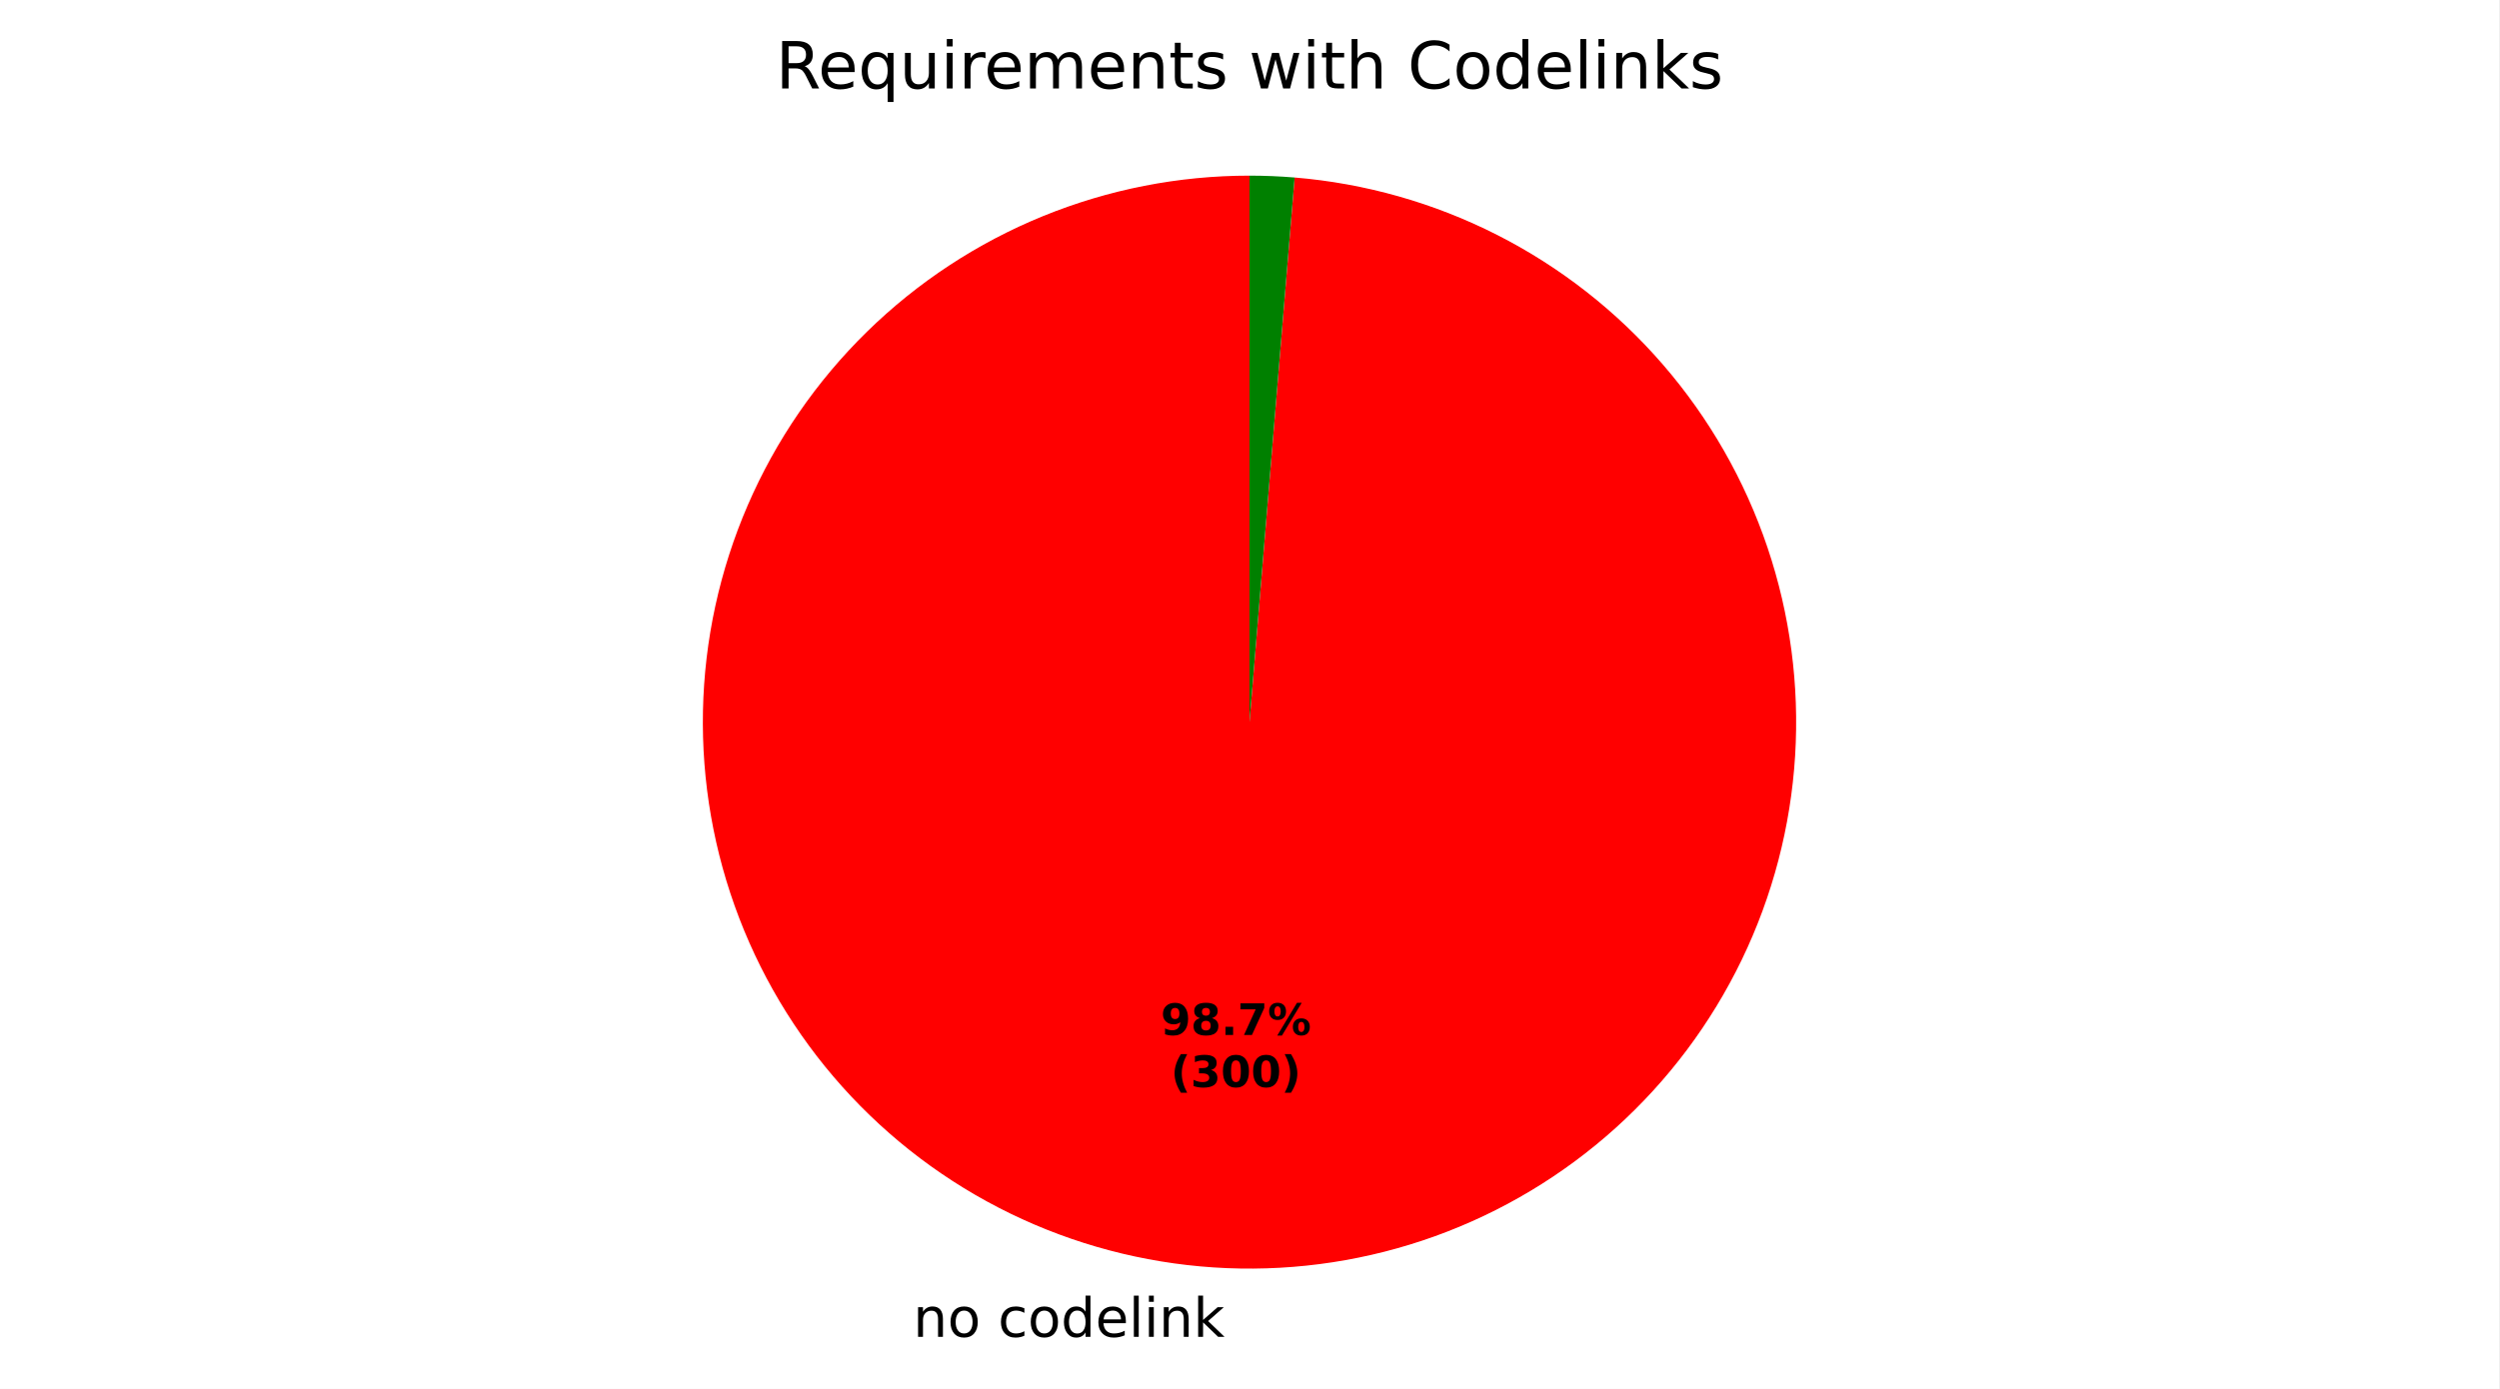
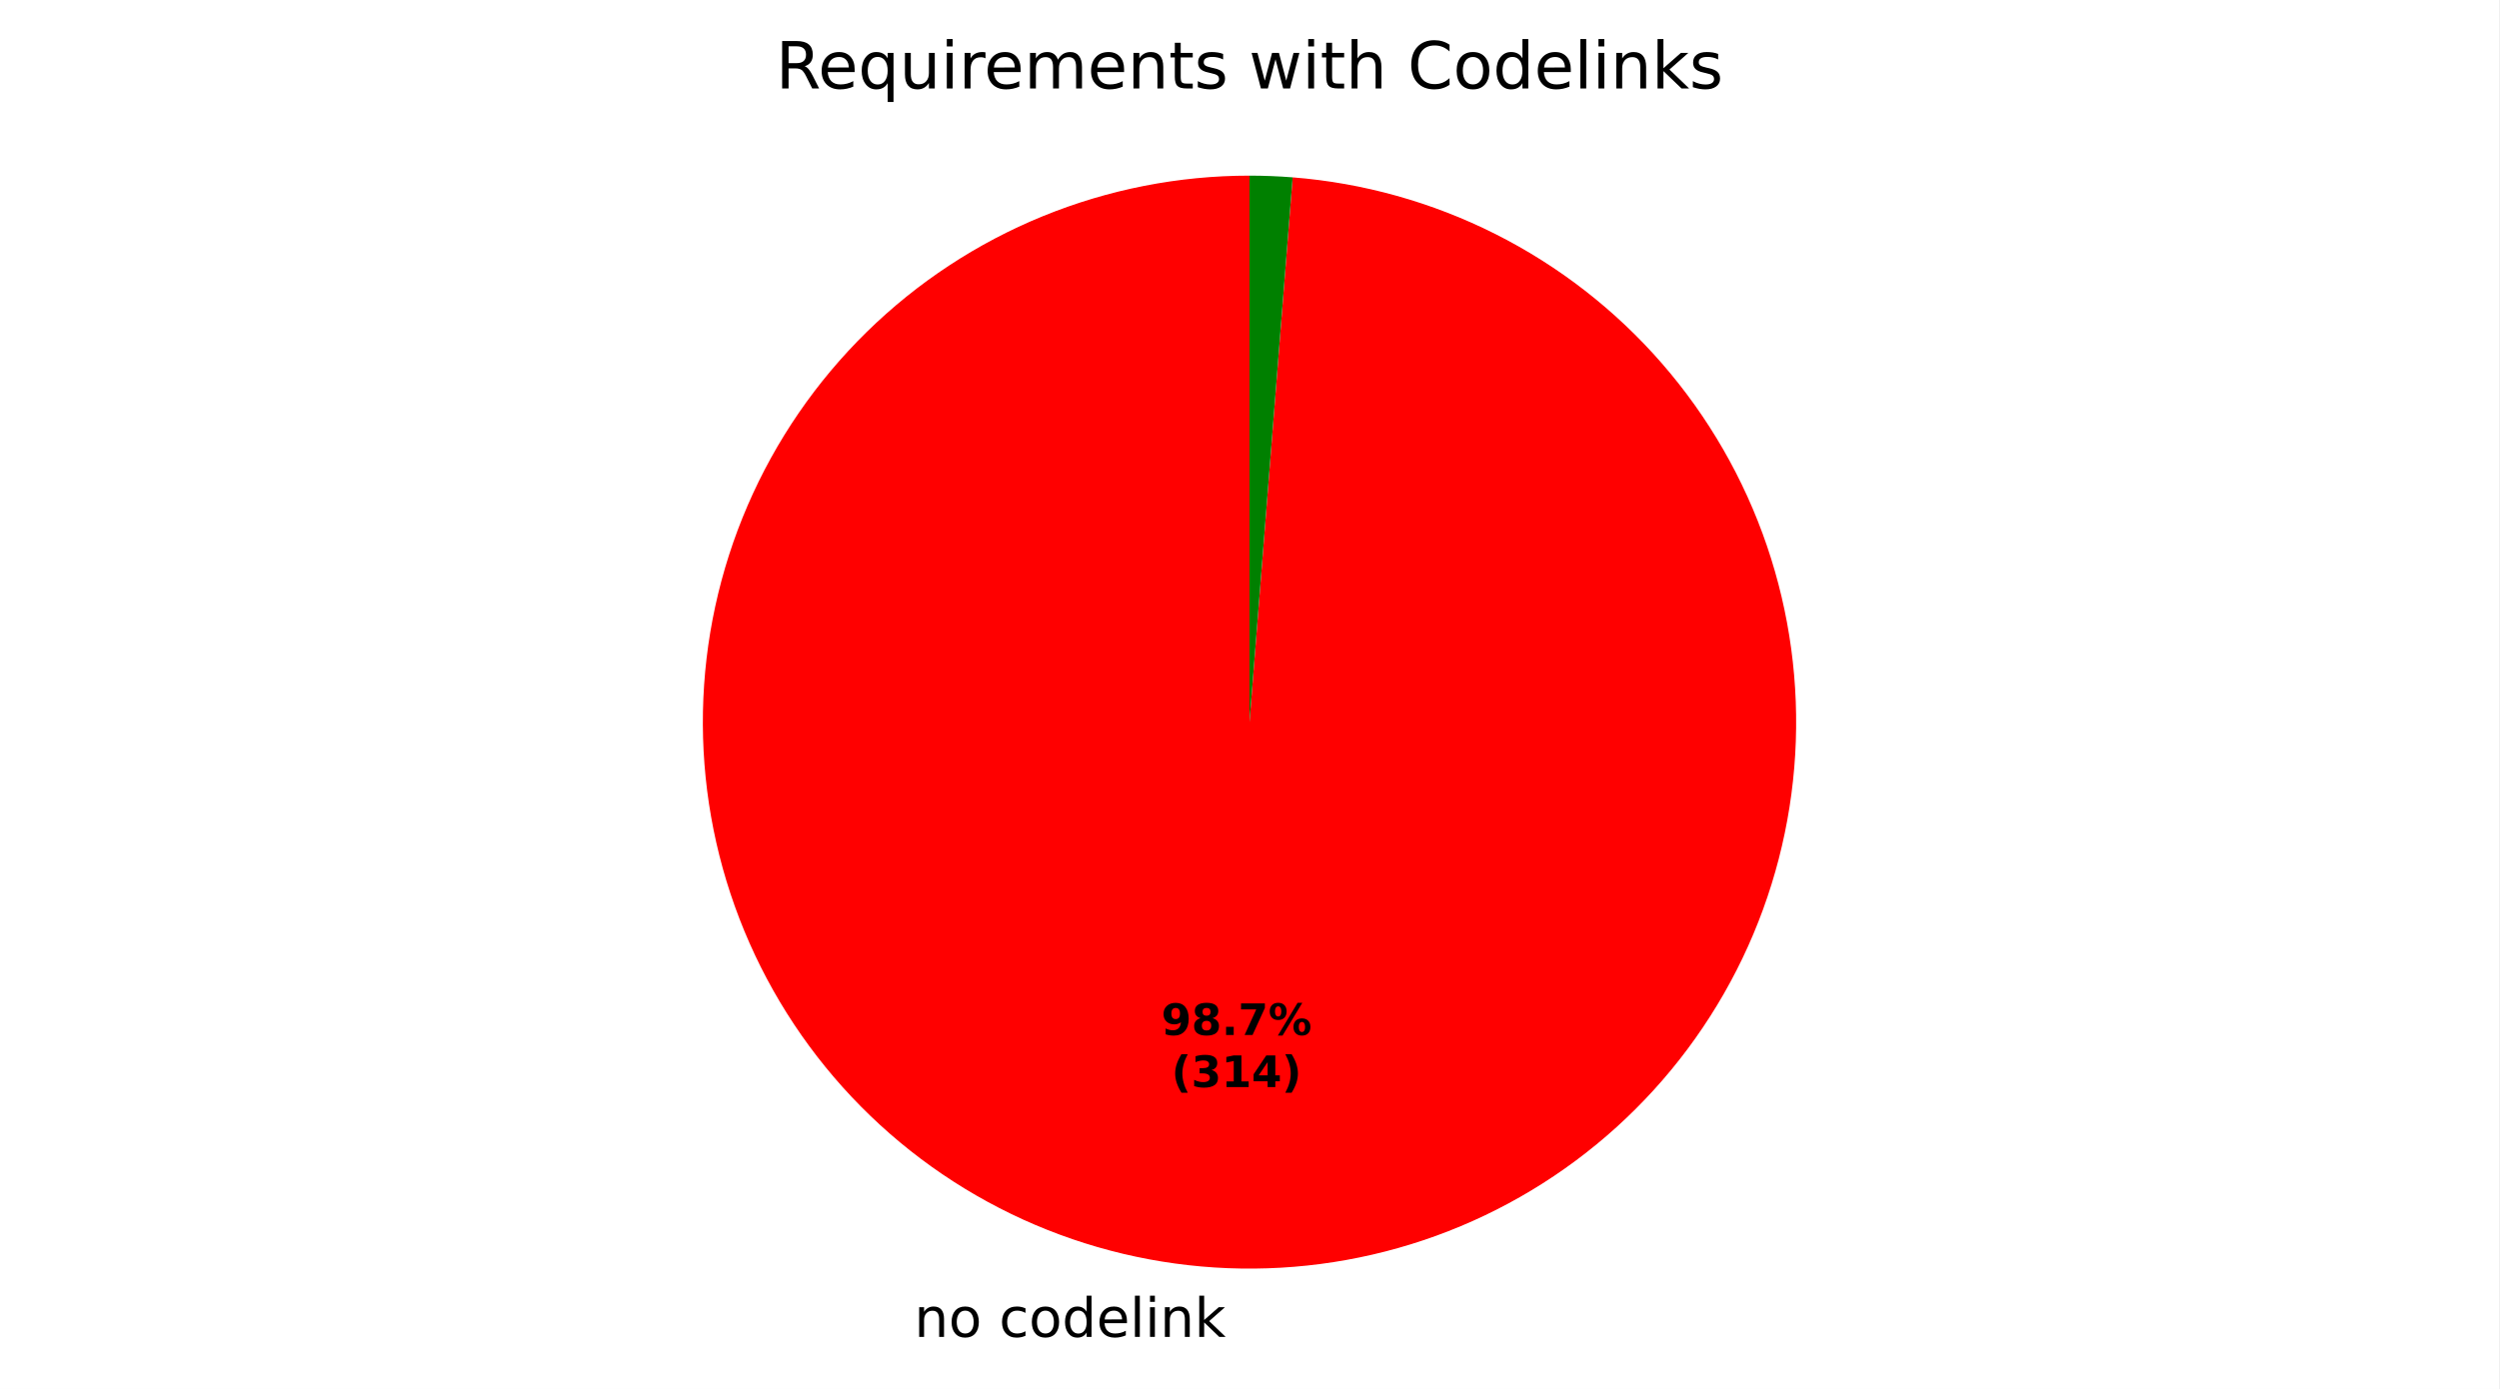
- <svg xmlns="http://www.w3.org/2000/svg" xmlns:xlink="http://www.w3.org/1999/xlink" width="460.8pt" height="256.184pt" viewBox="0 0 460.8 256.184" version="1.1">
+ <svg xmlns="http://www.w3.org/2000/svg" xmlns:xlink="http://www.w3.org/1999/xlink" width="460.8pt" height="256.192pt" viewBox="0 0 460.8 256.192" version="1.1">
  <defs>
    <style type="text/css">*{stroke-linejoin: round; stroke-linecap: butt}</style>
  </defs>
  <g id="figure_1">
    <g id="patch_1">
-       <path d="M 0 256.184  L 460.8 256.184  L 460.8 0  L 0 0  z " style="fill: #ffffff" />
+       <path d="M 0 256.192  L 460.8 256.192  L 460.8 0  L 0 0  z " style="fill: #ffffff" />
    </g>
    <g id="axes_1">
      <g id="patch_2">
-         <path d="M 230.4 32.398  C 217.338 32.398 204.4 34.937 192.307 39.873  C 180.214 44.809 169.195 52.049 159.864 61.189  C 150.533 70.329 143.067 81.196 137.882 93.185  C 132.697 105.173 129.891 118.056 129.622 131.115  C 129.352 144.174 131.622 157.162 136.308 169.354  C 140.993 181.547 148.003 192.713 156.948 202.231  C 165.894 211.749 176.604 219.438 188.483 224.869  C 200.362 230.301 213.184 233.372 226.234 233.912  C 239.285 234.452 252.317 232.45 264.604 228.018  C 276.89 223.586 288.199 216.807 297.9 208.061  C 307.601 199.314 315.509 188.765 321.185 177.001  C 326.861 165.237 330.197 152.481 331.006 139.444  C 331.816 126.408 330.083 113.337 325.906 100.961  C 321.729 88.586 315.186 77.139 306.642 67.26  C 298.097 57.38 287.714 49.255 276.069 43.337  C 264.425 37.42 251.741 33.821 238.724 32.742  L 230.4 133.198  z " style="fill: #ff0000" />
+         <path d="M 230.4 32.398  C 217.331 32.398 204.385 34.94 192.286 39.882  C 180.187 44.823 169.164 52.071 159.831 61.221  C 150.499 70.371 143.035 81.249 137.855 93.248  C 132.675 105.247 129.878 118.14 129.62 131.207  C 129.361 144.273 131.647 157.267 136.349 169.461  C 141.05 181.655 148.079 192.82 157.043 202.331  C 166.006 211.842 176.735 219.52 188.629 224.936  C 200.524 230.352 213.359 233.403 226.418 233.919  C 239.477 234.436 252.513 232.407 264.798 227.947  C 277.083 223.488 288.384 216.681 298.07 207.907  C 307.757 199.133 315.645 188.558 321.295 176.773  C 326.944 164.988 330.249 152.216 331.023 139.17  C 331.797 126.123 330.027 113.05 325.81 100.679  C 321.594 88.309 315.012 76.875 306.431 67.017  C 297.85 57.159 287.434 49.064 275.763 43.182  C 264.091 37.301 251.387 33.745 238.358 32.713  L 230.4 133.198  z " style="fill: #ff0000" />
      </g>
      <g id="patch_3">
-         <path d="M 238.724 32.742  C 237.34 32.628 235.953 32.542 234.566 32.484  C 233.178 32.427 231.789 32.398 230.4 32.398  L 230.4 133.198  z " style="fill: #008000" />
+         <path d="M 238.358 32.713  C 237.035 32.608 235.709 32.529 234.382 32.477  C 233.055 32.424 231.728 32.398 230.4 32.398  L 230.4 133.198  z " style="fill: #008000" />
      </g>
      <g id="matplotlib.axis_1" />
      <g id="matplotlib.axis_2" />
      <g id="text_1">
-         <g transform="translate(168.3804 246.5815) scale(0.1 -0.1)">
+         <g transform="translate(168.582 246.5896) scale(0.1 -0.1)">
          <defs>
            <path id="DejaVuSans-51" d="M 3513 2113  L 3513 0  L 2938 0  L 2938 2094  Q 2938 2591 2744 2837  Q 2550 3084 2163 3084  Q 1697 3084 1428 2787  Q 1159 2491 1159 1978  L 1159 0  L 581 0  L 581 3500  L 1159 3500  L 1159 2956  Q 1366 3272 1645 3428  Q 1925 3584 2291 3584  Q 2894 3584 3203 3211  Q 3513 2838 3513 2113  z " transform="scale(0.015625)" />
            <path id="DejaVuSans-52" d="M 1959 3097  Q 1497 3097 1228 2736  Q 959 2375 959 1747  Q 959 1119 1226 758  Q 1494 397 1959 397  Q 2419 397 2687 759  Q 2956 1122 2956 1747  Q 2956 2369 2687 2733  Q 2419 3097 1959 3097  z M 1959 3584  Q 2709 3584 3137 3096  Q 3566 2609 3566 1747  Q 3566 888 3137 398  Q 2709 -91 1959 -91  Q 1206 -91 779 398  Q 353 888 353 1747  Q 353 2609 779 3096  Q 1206 3584 1959 3584  z " transform="scale(0.015625)" />
            <path id="DejaVuSans-3" transform="scale(0.015625)" />
            <path id="DejaVuSans-46" d="M 3122 3366  L 3122 2828  Q 2878 2963 2633 3030  Q 2388 3097 2138 3097  Q 1578 3097 1268 2742  Q 959 2388 959 1747  Q 959 1106 1268 751  Q 1578 397 2138 397  Q 2388 397 2633 464  Q 2878 531 3122 666  L 3122 134  Q 2881 22 2623 -34  Q 2366 -91 2075 -91  Q 1284 -91 818 406  Q 353 903 353 1747  Q 353 2603 823 3093  Q 1294 3584 2113 3584  Q 2378 3584 2631 3529  Q 2884 3475 3122 3366  z " transform="scale(0.015625)" />
            <path id="DejaVuSans-47" d="M 2906 2969  L 2906 4863  L 3481 4863  L 3481 0  L 2906 0  L 2906 525  Q 2725 213 2448 61  Q 2172 -91 1784 -91  Q 1150 -91 751 415  Q 353 922 353 1747  Q 353 2572 751 3078  Q 1150 3584 1784 3584  Q 2172 3584 2448 3432  Q 2725 3281 2906 2969  z M 947 1747  Q 947 1113 1208 752  Q 1469 391 1925 391  Q 2381 391 2643 752  Q 2906 1113 2906 1747  Q 2906 2381 2643 2742  Q 2381 3103 1925 3103  Q 1469 3103 1208 2742  Q 947 2381 947 1747  z " transform="scale(0.015625)" />
            <path id="DejaVuSans-48" d="M 3597 1894  L 3597 1613  L 953 1613  Q 991 1019 1311 708  Q 1631 397 2203 397  Q 2534 397 2845 478  Q 3156 559 3463 722  L 3463 178  Q 3153 47 2828 -22  Q 2503 -91 2169 -91  Q 1331 -91 842 396  Q 353 884 353 1716  Q 353 2575 817 3079  Q 1281 3584 2069 3584  Q 2775 3584 3186 3129  Q 3597 2675 3597 1894  z M 3022 2063  Q 3016 2534 2758 2815  Q 2500 3097 2075 3097  Q 1594 3097 1305 2825  Q 1016 2553 972 2059  L 3022 2063  z " transform="scale(0.015625)" />
            <path id="DejaVuSans-4f" d="M 603 4863  L 1178 4863  L 1178 0  L 603 0  L 603 4863  z " transform="scale(0.015625)" />
            <path id="DejaVuSans-4c" d="M 603 3500  L 1178 3500  L 1178 0  L 603 0  L 603 3500  z M 603 4863  L 1178 4863  L 1178 4134  L 603 4134  L 603 4863  z " transform="scale(0.015625)" />
            <path id="DejaVuSans-4e" d="M 581 4863  L 1159 4863  L 1159 1991  L 2875 3500  L 3609 3500  L 1753 1863  L 3688 0  L 2938 0  L 1159 1709  L 1159 0  L 581 0  L 581 4863  z " transform="scale(0.015625)" />
          </defs>
          <use xlink:href="#DejaVuSans-51" />
          <use xlink:href="#DejaVuSans-52" transform="translate(63.375 0)" />
          <use xlink:href="#DejaVuSans-3" transform="translate(124.5625 0)" />
          <use xlink:href="#DejaVuSans-46" transform="translate(156.3438 0)" />
          <use xlink:href="#DejaVuSans-52" transform="translate(211.3281 0)" />
          <use xlink:href="#DejaVuSans-47" transform="translate(272.5156 0)" />
          <use xlink:href="#DejaVuSans-48" transform="translate(336 0)" />
          <use xlink:href="#DejaVuSans-4f" transform="translate(397.5312 0)" />
          <use xlink:href="#DejaVuSans-4c" transform="translate(425.3125 0)" />
          <use xlink:href="#DejaVuSans-51" transform="translate(453.0938 0)" />
          <use xlink:href="#DejaVuSans-4e" transform="translate(516.4688 0)" />
        </g>
      </g>
      <g id="text_2">
-         <g transform="translate(214.0238 190.9038) scale(0.08 -0.08)">
+         <g transform="translate(214.1338 190.9083) scale(0.08 -0.08)">
          <defs>
            <path id="DejaVuSans-Bold-1c" d="M 641 103  L 641 966  Q 928 831 1190 764  Q 1453 697 1709 697  Q 2247 697 2547 995  Q 2847 1294 2900 1881  Q 2688 1725 2447 1647  Q 2206 1569 1925 1569  Q 1209 1569 770 1986  Q 331 2403 331 3084  Q 331 3838 820 4291  Q 1309 4744 2131 4744  Q 3044 4744 3544 4128  Q 4044 3513 4044 2388  Q 4044 1231 3459 570  Q 2875 -91 1856 -91  Q 1528 -91 1228 -42  Q 928 6 641 103  z M 2125 2350  Q 2441 2350 2600 2554  Q 2759 2759 2759 3169  Q 2759 3575 2600 3781  Q 2441 3988 2125 3988  Q 1809 3988 1650 3781  Q 1491 3575 1491 3169  Q 1491 2759 1650 2554  Q 1809 2350 2125 2350  z " transform="scale(0.015625)" />
            <path id="DejaVuSans-Bold-1b" d="M 2228 2088  Q 1891 2088 1709 1903  Q 1528 1719 1528 1375  Q 1528 1031 1709 848  Q 1891 666 2228 666  Q 2563 666 2741 848  Q 2919 1031 2919 1375  Q 2919 1722 2741 1905  Q 2563 2088 2228 2088  z M 1350 2484  Q 925 2613 709 2878  Q 494 3144 494 3541  Q 494 4131 934 4440  Q 1375 4750 2228 4750  Q 3075 4750 3515 4442  Q 3956 4134 3956 3541  Q 3956 3144 3739 2878  Q 3522 2613 3097 2484  Q 3572 2353 3814 2058  Q 4056 1763 4056 1313  Q 4056 619 3595 264  Q 3134 -91 2228 -91  Q 1319 -91 855 264  Q 391 619 391 1313  Q 391 1763 633 2058  Q 875 2353 1350 2484  z M 1631 3419  Q 1631 3141 1786 2991  Q 1941 2841 2228 2841  Q 2509 2841 2662 2991  Q 2816 3141 2816 3419  Q 2816 3697 2662 3845  Q 2509 3994 2228 3994  Q 1941 3994 1786 3844  Q 1631 3694 1631 3419  z " transform="scale(0.015625)" />
            <path id="DejaVuSans-Bold-11" d="M 653 1209  L 1778 1209  L 1778 0  L 653 0  L 653 1209  z " transform="scale(0.015625)" />
            <path id="DejaVuSans-Bold-1a" d="M 428 4666  L 3944 4666  L 3944 3988  L 2125 0  L 953 0  L 2675 3781  L 428 3781  L 428 4666  z " transform="scale(0.015625)" />
            <path id="DejaVuSans-Bold-8" d="M 4959 1925  Q 4738 1925 4616 1733  Q 4494 1541 4494 1184  Q 4494 825 4614 633  Q 4734 441 4959 441  Q 5184 441 5303 633  Q 5422 825 5422 1184  Q 5422 1541 5301 1733  Q 5181 1925 4959 1925  z M 4959 2450  Q 5541 2450 5875 2112  Q 6209 1775 6209 1184  Q 6209 594 5875 251  Q 5541 -91 4959 -91  Q 4378 -91 4042 251  Q 3706 594 3706 1184  Q 3706 1772 4042 2111  Q 4378 2450 4959 2450  z M 2094 -91  L 1403 -91  L 4319 4750  L 5013 4750  L 2094 -91  z M 1453 4750  Q 2034 4750 2367 4411  Q 2700 4072 2700 3481  Q 2700 2891 2367 2550  Q 2034 2209 1453 2209  Q 872 2209 539 2550  Q 206 2891 206 3481  Q 206 4072 539 4411  Q 872 4750 1453 4750  z M 1453 4225  Q 1228 4225 1106 4031  Q 984 3838 984 3481  Q 984 3122 1106 2926  Q 1228 2731 1453 2731  Q 1678 2731 1798 2926  Q 1919 3122 1919 3481  Q 1919 3838 1797 4031  Q 1675 4225 1453 4225  z " transform="scale(0.015625)" />
          </defs>
          <use xlink:href="#DejaVuSans-Bold-1c" />
          <use xlink:href="#DejaVuSans-Bold-1b" transform="translate(69.57812 0)" />
          <use xlink:href="#DejaVuSans-Bold-11" transform="translate(139.1562 0)" />
          <use xlink:href="#DejaVuSans-Bold-1a" transform="translate(177.1406 0)" />
          <use xlink:href="#DejaVuSans-Bold-8" transform="translate(246.7188 0)" />
        </g>
-         <g transform="translate(215.895 200.5054) scale(0.08 -0.08)">
+         <g transform="translate(216.005 200.5098) scale(0.08 -0.08)">
          <defs>
            <path id="DejaVuSans-Bold-b" d="M 2413 -844  L 1484 -844  Q 1006 -72 778 623  Q 550 1319 550 2003  Q 550 2688 779 3389  Q 1009 4091 1484 4856  L 2413 4856  Q 2013 4116 1813 3408  Q 1613 2700 1613 2009  Q 1613 1319 1811 609  Q 2009 -100 2413 -844  z " transform="scale(0.015625)" />
            <path id="DejaVuSans-Bold-16" d="M 2981 2516  Q 3453 2394 3698 2092  Q 3944 1791 3944 1325  Q 3944 631 3412 270  Q 2881 -91 1863 -91  Q 1503 -91 1142 -33  Q 781 25 428 141  L 428 1069  Q 766 900 1098 814  Q 1431 728 1753 728  Q 2231 728 2486 893  Q 2741 1059 2741 1369  Q 2741 1688 2480 1852  Q 2219 2016 1709 2016  L 1228 2016  L 1228 2791  L 1734 2791  Q 2188 2791 2409 2933  Q 2631 3075 2631 3366  Q 2631 3634 2415 3781  Q 2200 3928 1806 3928  Q 1516 3928 1219 3862  Q 922 3797 628 3669  L 628 4550  Q 984 4650 1334 4700  Q 1684 4750 2022 4750  Q 2931 4750 3382 4451  Q 3834 4153 3834 3553  Q 3834 3144 3618 2883  Q 3403 2622 2981 2516  z " transform="scale(0.015625)" />
-             <path id="DejaVuSans-Bold-13" d="M 2944 2338  Q 2944 3213 2780 3570  Q 2616 3928 2228 3928  Q 1841 3928 1675 3570  Q 1509 3213 1509 2338  Q 1509 1453 1675 1090  Q 1841 728 2228 728  Q 2613 728 2778 1090  Q 2944 1453 2944 2338  z M 4147 2328  Q 4147 1169 3647 539  Q 3147 -91 2228 -91  Q 1306 -91 806 539  Q 306 1169 306 2328  Q 306 3491 806 4120  Q 1306 4750 2228 4750  Q 3147 4750 3647 4120  Q 4147 3491 4147 2328  z " transform="scale(0.015625)" />
+             <path id="DejaVuSans-Bold-14" d="M 750 831  L 1813 831  L 1813 3847  L 722 3622  L 722 4441  L 1806 4666  L 2950 4666  L 2950 831  L 4013 831  L 4013 0  L 750 0  L 750 831  z " transform="scale(0.015625)" />
+             <path id="DejaVuSans-Bold-17" d="M 2356 3675  L 1038 1722  L 2356 1722  L 2356 3675  z M 2156 4666  L 3494 4666  L 3494 1722  L 4159 1722  L 4159 850  L 3494 850  L 3494 0  L 2356 0  L 2356 850  L 288 850  L 288 1881  L 2156 4666  z " transform="scale(0.015625)" />
            <path id="DejaVuSans-Bold-c" d="M 513 -844  Q 913 -100 1113 609  Q 1313 1319 1313 2009  Q 1313 2700 1113 3408  Q 913 4116 513 4856  L 1441 4856  Q 1916 4091 2145 3389  Q 2375 2688 2375 2003  Q 2375 1319 2147 623  Q 1919 -72 1441 -844  L 513 -844  z " transform="scale(0.015625)" />
          </defs>
          <use xlink:href="#DejaVuSans-Bold-b" />
          <use xlink:href="#DejaVuSans-Bold-16" transform="translate(45.70312 0)" />
-           <use xlink:href="#DejaVuSans-Bold-13" transform="translate(115.2812 0)" />
-           <use xlink:href="#DejaVuSans-Bold-13" transform="translate(184.8594 0)" />
+           <use xlink:href="#DejaVuSans-Bold-14" transform="translate(115.2812 0)" />
+           <use xlink:href="#DejaVuSans-Bold-17" transform="translate(184.8594 0)" />
          <use xlink:href="#DejaVuSans-Bold-c" transform="translate(254.4375 0)" />
        </g>
      </g>
      <g id="text_3">
        <g transform="translate(143.0466 16.31812) scale(0.12 -0.12)">
          <defs>
            <path id="DejaVuSans-35" d="M 2841 2188  Q 3044 2119 3236 1894  Q 3428 1669 3622 1275  L 4263 0  L 3584 0  L 2988 1197  Q 2756 1666 2539 1819  Q 2322 1972 1947 1972  L 1259 1972  L 1259 0  L 628 0  L 628 4666  L 2053 4666  Q 2853 4666 3247 4331  Q 3641 3997 3641 3322  Q 3641 2881 3436 2590  Q 3231 2300 2841 2188  z M 1259 4147  L 1259 2491  L 2053 2491  Q 2509 2491 2742 2702  Q 2975 2913 2975 3322  Q 2975 3731 2742 3939  Q 2509 4147 2053 4147  L 1259 4147  z " transform="scale(0.015625)" />
            <path id="DejaVuSans-54" d="M 947 1747  Q 947 1113 1208 752  Q 1469 391 1925 391  Q 2381 391 2643 752  Q 2906 1113 2906 1747  Q 2906 2381 2643 2742  Q 2381 3103 1925 3103  Q 1469 3103 1208 2742  Q 947 2381 947 1747  z M 2906 525  Q 2725 213 2448 61  Q 2172 -91 1784 -91  Q 1150 -91 751 415  Q 353 922 353 1747  Q 353 2572 751 3078  Q 1150 3584 1784 3584  Q 2172 3584 2448 3432  Q 2725 3281 2906 2969  L 2906 3500  L 3481 3500  L 3481 -1331  L 2906 -1331  L 2906 525  z " transform="scale(0.015625)" />
            <path id="DejaVuSans-58" d="M 544 1381  L 544 3500  L 1119 3500  L 1119 1403  Q 1119 906 1312 657  Q 1506 409 1894 409  Q 2359 409 2629 706  Q 2900 1003 2900 1516  L 2900 3500  L 3475 3500  L 3475 0  L 2900 0  L 2900 538  Q 2691 219 2414 64  Q 2138 -91 1772 -91  Q 1169 -91 856 284  Q 544 659 544 1381  z M 1991 3584  L 1991 3584  z " transform="scale(0.015625)" />
            <path id="DejaVuSans-55" d="M 2631 2963  Q 2534 3019 2420 3045  Q 2306 3072 2169 3072  Q 1681 3072 1420 2755  Q 1159 2438 1159 1844  L 1159 0  L 581 0  L 581 3500  L 1159 3500  L 1159 2956  Q 1341 3275 1631 3429  Q 1922 3584 2338 3584  Q 2397 3584 2469 3576  Q 2541 3569 2628 3553  L 2631 2963  z " transform="scale(0.015625)" />
            <path id="DejaVuSans-50" d="M 3328 2828  Q 3544 3216 3844 3400  Q 4144 3584 4550 3584  Q 5097 3584 5394 3201  Q 5691 2819 5691 2113  L 5691 0  L 5113 0  L 5113 2094  Q 5113 2597 4934 2840  Q 4756 3084 4391 3084  Q 3944 3084 3684 2787  Q 3425 2491 3425 1978  L 3425 0  L 2847 0  L 2847 2094  Q 2847 2600 2669 2842  Q 2491 3084 2119 3084  Q 1678 3084 1418 2786  Q 1159 2488 1159 1978  L 1159 0  L 581 0  L 581 3500  L 1159 3500  L 1159 2956  Q 1356 3278 1631 3431  Q 1906 3584 2284 3584  Q 2666 3584 2933 3390  Q 3200 3197 3328 2828  z " transform="scale(0.015625)" />
            <path id="DejaVuSans-57" d="M 1172 4494  L 1172 3500  L 2356 3500  L 2356 3053  L 1172 3053  L 1172 1153  Q 1172 725 1289 603  Q 1406 481 1766 481  L 2356 481  L 2356 0  L 1766 0  Q 1100 0 847 248  Q 594 497 594 1153  L 594 3053  L 172 3053  L 172 3500  L 594 3500  L 594 4494  L 1172 4494  z " transform="scale(0.015625)" />
            <path id="DejaVuSans-56" d="M 2834 3397  L 2834 2853  Q 2591 2978 2328 3040  Q 2066 3103 1784 3103  Q 1356 3103 1142 2972  Q 928 2841 928 2578  Q 928 2378 1081 2264  Q 1234 2150 1697 2047  L 1894 2003  Q 2506 1872 2764 1633  Q 3022 1394 3022 966  Q 3022 478 2636 193  Q 2250 -91 1575 -91  Q 1294 -91 989 -36  Q 684 19 347 128  L 347 722  Q 666 556 975 473  Q 1284 391 1588 391  Q 1994 391 2212 530  Q 2431 669 2431 922  Q 2431 1156 2273 1281  Q 2116 1406 1581 1522  L 1381 1569  Q 847 1681 609 1914  Q 372 2147 372 2553  Q 372 3047 722 3315  Q 1072 3584 1716 3584  Q 2034 3584 2315 3537  Q 2597 3491 2834 3397  z " transform="scale(0.015625)" />
            <path id="DejaVuSans-5a" d="M 269 3500  L 844 3500  L 1563 769  L 2278 3500  L 2956 3500  L 3675 769  L 4391 3500  L 4966 3500  L 4050 0  L 3372 0  L 2619 2869  L 1863 0  L 1184 0  L 269 3500  z " transform="scale(0.015625)" />
            <path id="DejaVuSans-4b" d="M 3513 2113  L 3513 0  L 2938 0  L 2938 2094  Q 2938 2591 2744 2837  Q 2550 3084 2163 3084  Q 1697 3084 1428 2787  Q 1159 2491 1159 1978  L 1159 0  L 581 0  L 581 4863  L 1159 4863  L 1159 2956  Q 1366 3272 1645 3428  Q 1925 3584 2291 3584  Q 2894 3584 3203 3211  Q 3513 2838 3513 2113  z " transform="scale(0.015625)" />
            <path id="DejaVuSans-26" d="M 4122 4306  L 4122 3641  Q 3803 3938 3442 4084  Q 3081 4231 2675 4231  Q 1875 4231 1450 3742  Q 1025 3253 1025 2328  Q 1025 1406 1450 917  Q 1875 428 2675 428  Q 3081 428 3442 575  Q 3803 722 4122 1019  L 4122 359  Q 3791 134 3420 21  Q 3050 -91 2638 -91  Q 1578 -91 968 557  Q 359 1206 359 2328  Q 359 3453 968 4101  Q 1578 4750 2638 4750  Q 3056 4750 3426 4639  Q 3797 4528 4122 4306  z " transform="scale(0.015625)" />
          </defs>
          <use xlink:href="#DejaVuSans-35" />
          <use xlink:href="#DejaVuSans-48" transform="translate(65 0)" />
          <use xlink:href="#DejaVuSans-54" transform="translate(126.5312 0)" />
          <use xlink:href="#DejaVuSans-58" transform="translate(190.0156 0)" />
          <use xlink:href="#DejaVuSans-4c" transform="translate(253.3906 0)" />
          <use xlink:href="#DejaVuSans-55" transform="translate(281.1719 0)" />
          <use xlink:href="#DejaVuSans-48" transform="translate(320.0781 0)" />
          <use xlink:href="#DejaVuSans-50" transform="translate(381.6094 0)" />
          <use xlink:href="#DejaVuSans-48" transform="translate(479.0156 0)" />
          <use xlink:href="#DejaVuSans-51" transform="translate(540.5469 0)" />
          <use xlink:href="#DejaVuSans-57" transform="translate(603.9219 0)" />
          <use xlink:href="#DejaVuSans-56" transform="translate(643.125 0)" />
          <use xlink:href="#DejaVuSans-3" transform="translate(695.2188 0)" />
          <use xlink:href="#DejaVuSans-5a" transform="translate(727 0)" />
          <use xlink:href="#DejaVuSans-4c" transform="translate(808.7812 0)" />
          <use xlink:href="#DejaVuSans-57" transform="translate(836.5625 0)" />
          <use xlink:href="#DejaVuSans-4b" transform="translate(875.7656 0)" />
          <use xlink:href="#DejaVuSans-3" transform="translate(939.1406 0)" />
          <use xlink:href="#DejaVuSans-26" transform="translate(970.9219 0)" />
          <use xlink:href="#DejaVuSans-52" transform="translate(1040.75 0)" />
          <use xlink:href="#DejaVuSans-47" transform="translate(1101.938 0)" />
          <use xlink:href="#DejaVuSans-48" transform="translate(1165.422 0)" />
          <use xlink:href="#DejaVuSans-4f" transform="translate(1226.953 0)" />
          <use xlink:href="#DejaVuSans-4c" transform="translate(1254.734 0)" />
          <use xlink:href="#DejaVuSans-51" transform="translate(1282.516 0)" />
          <use xlink:href="#DejaVuSans-4e" transform="translate(1345.891 0)" />
          <use xlink:href="#DejaVuSans-56" transform="translate(1403.797 0)" />
        </g>
      </g>
    </g>
  </g>
</svg>
